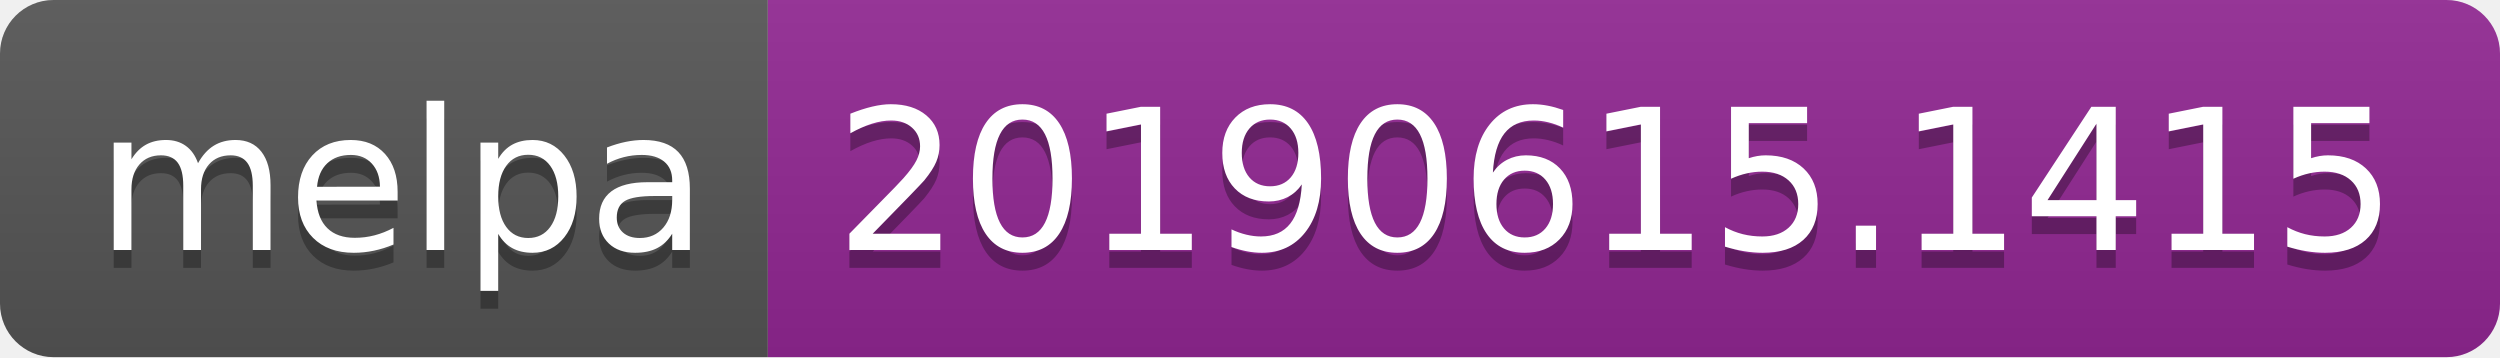
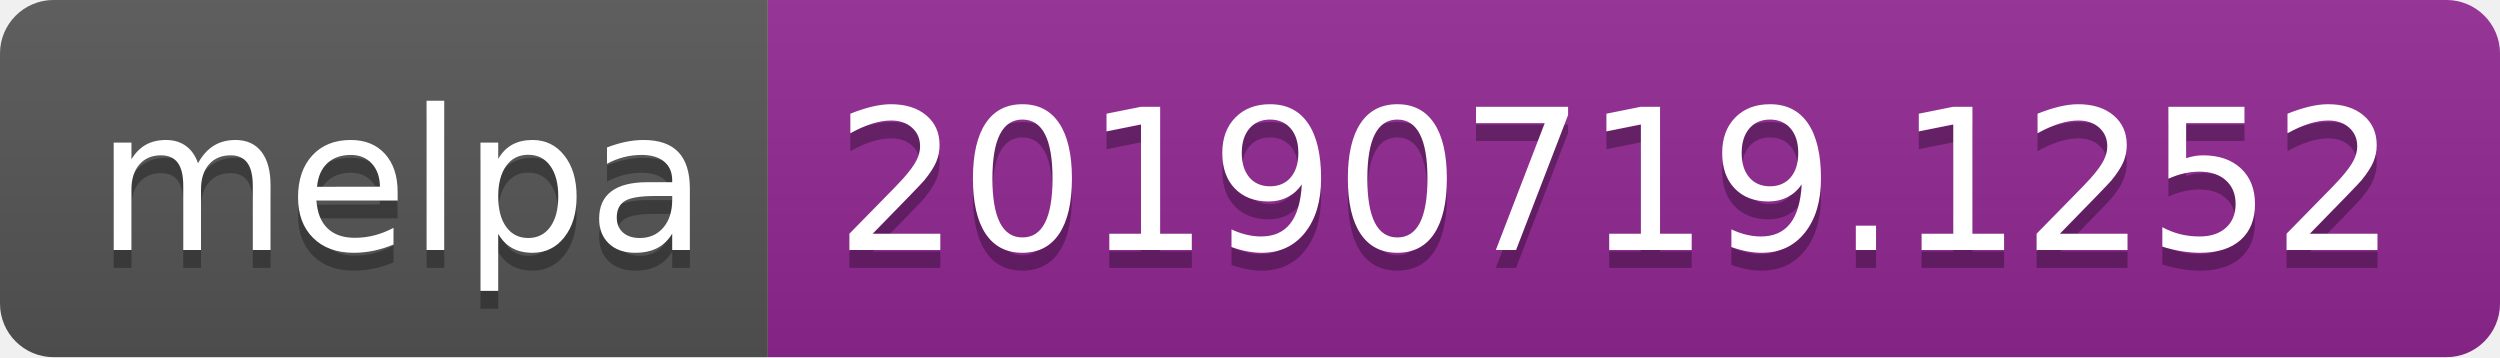
<svg xmlns="http://www.w3.org/2000/svg" width="140" height="20">
  <linearGradient id="b" x2="0" y2="100%">
    <stop offset="0" stop-color="#bbb" stop-opacity=".1" />
    <stop offset="1" stop-opacity=".1" />
  </linearGradient>
  <clipPath id="a">
    <rect width="140" height="20" rx="3" fill="#fff" />
  </clipPath>
  <g clip-path="url(#a)">
    <path fill="#555" d="M0 0h43v20H0z" />
    <path fill="#922793" d="M43 0h97v20H43z" />
    <path fill="url(#b)" d="M0 0h140v20H0z" />
  </g>
  <g fill="#fff" text-anchor="middle" font-family="DejaVu Sans,Verdana,Geneva,sans-serif" font-size="110">
    <text x="225" y="150" fill="#010101" fill-opacity=".3" transform="scale(.1)" textLength="330">melpa</text>
    <text x="225" y="140" transform="scale(.1)" textLength="330">melpa</text>
-     <text x="905" y="150" fill="#010101" fill-opacity=".3" transform="scale(.1)" textLength="870">20190615.1415</text>
-     <text x="905" y="140" transform="scale(.1)" textLength="870">20190615.1415</text>
+     <text x="905" y="150" fill="#010101" fill-opacity=".3" transform="scale(.1)" textLength="870">20190719.1252</text>
+     <text x="905" y="140" transform="scale(.1)" textLength="870">20190719.1252</text>
  </g>
</svg>
